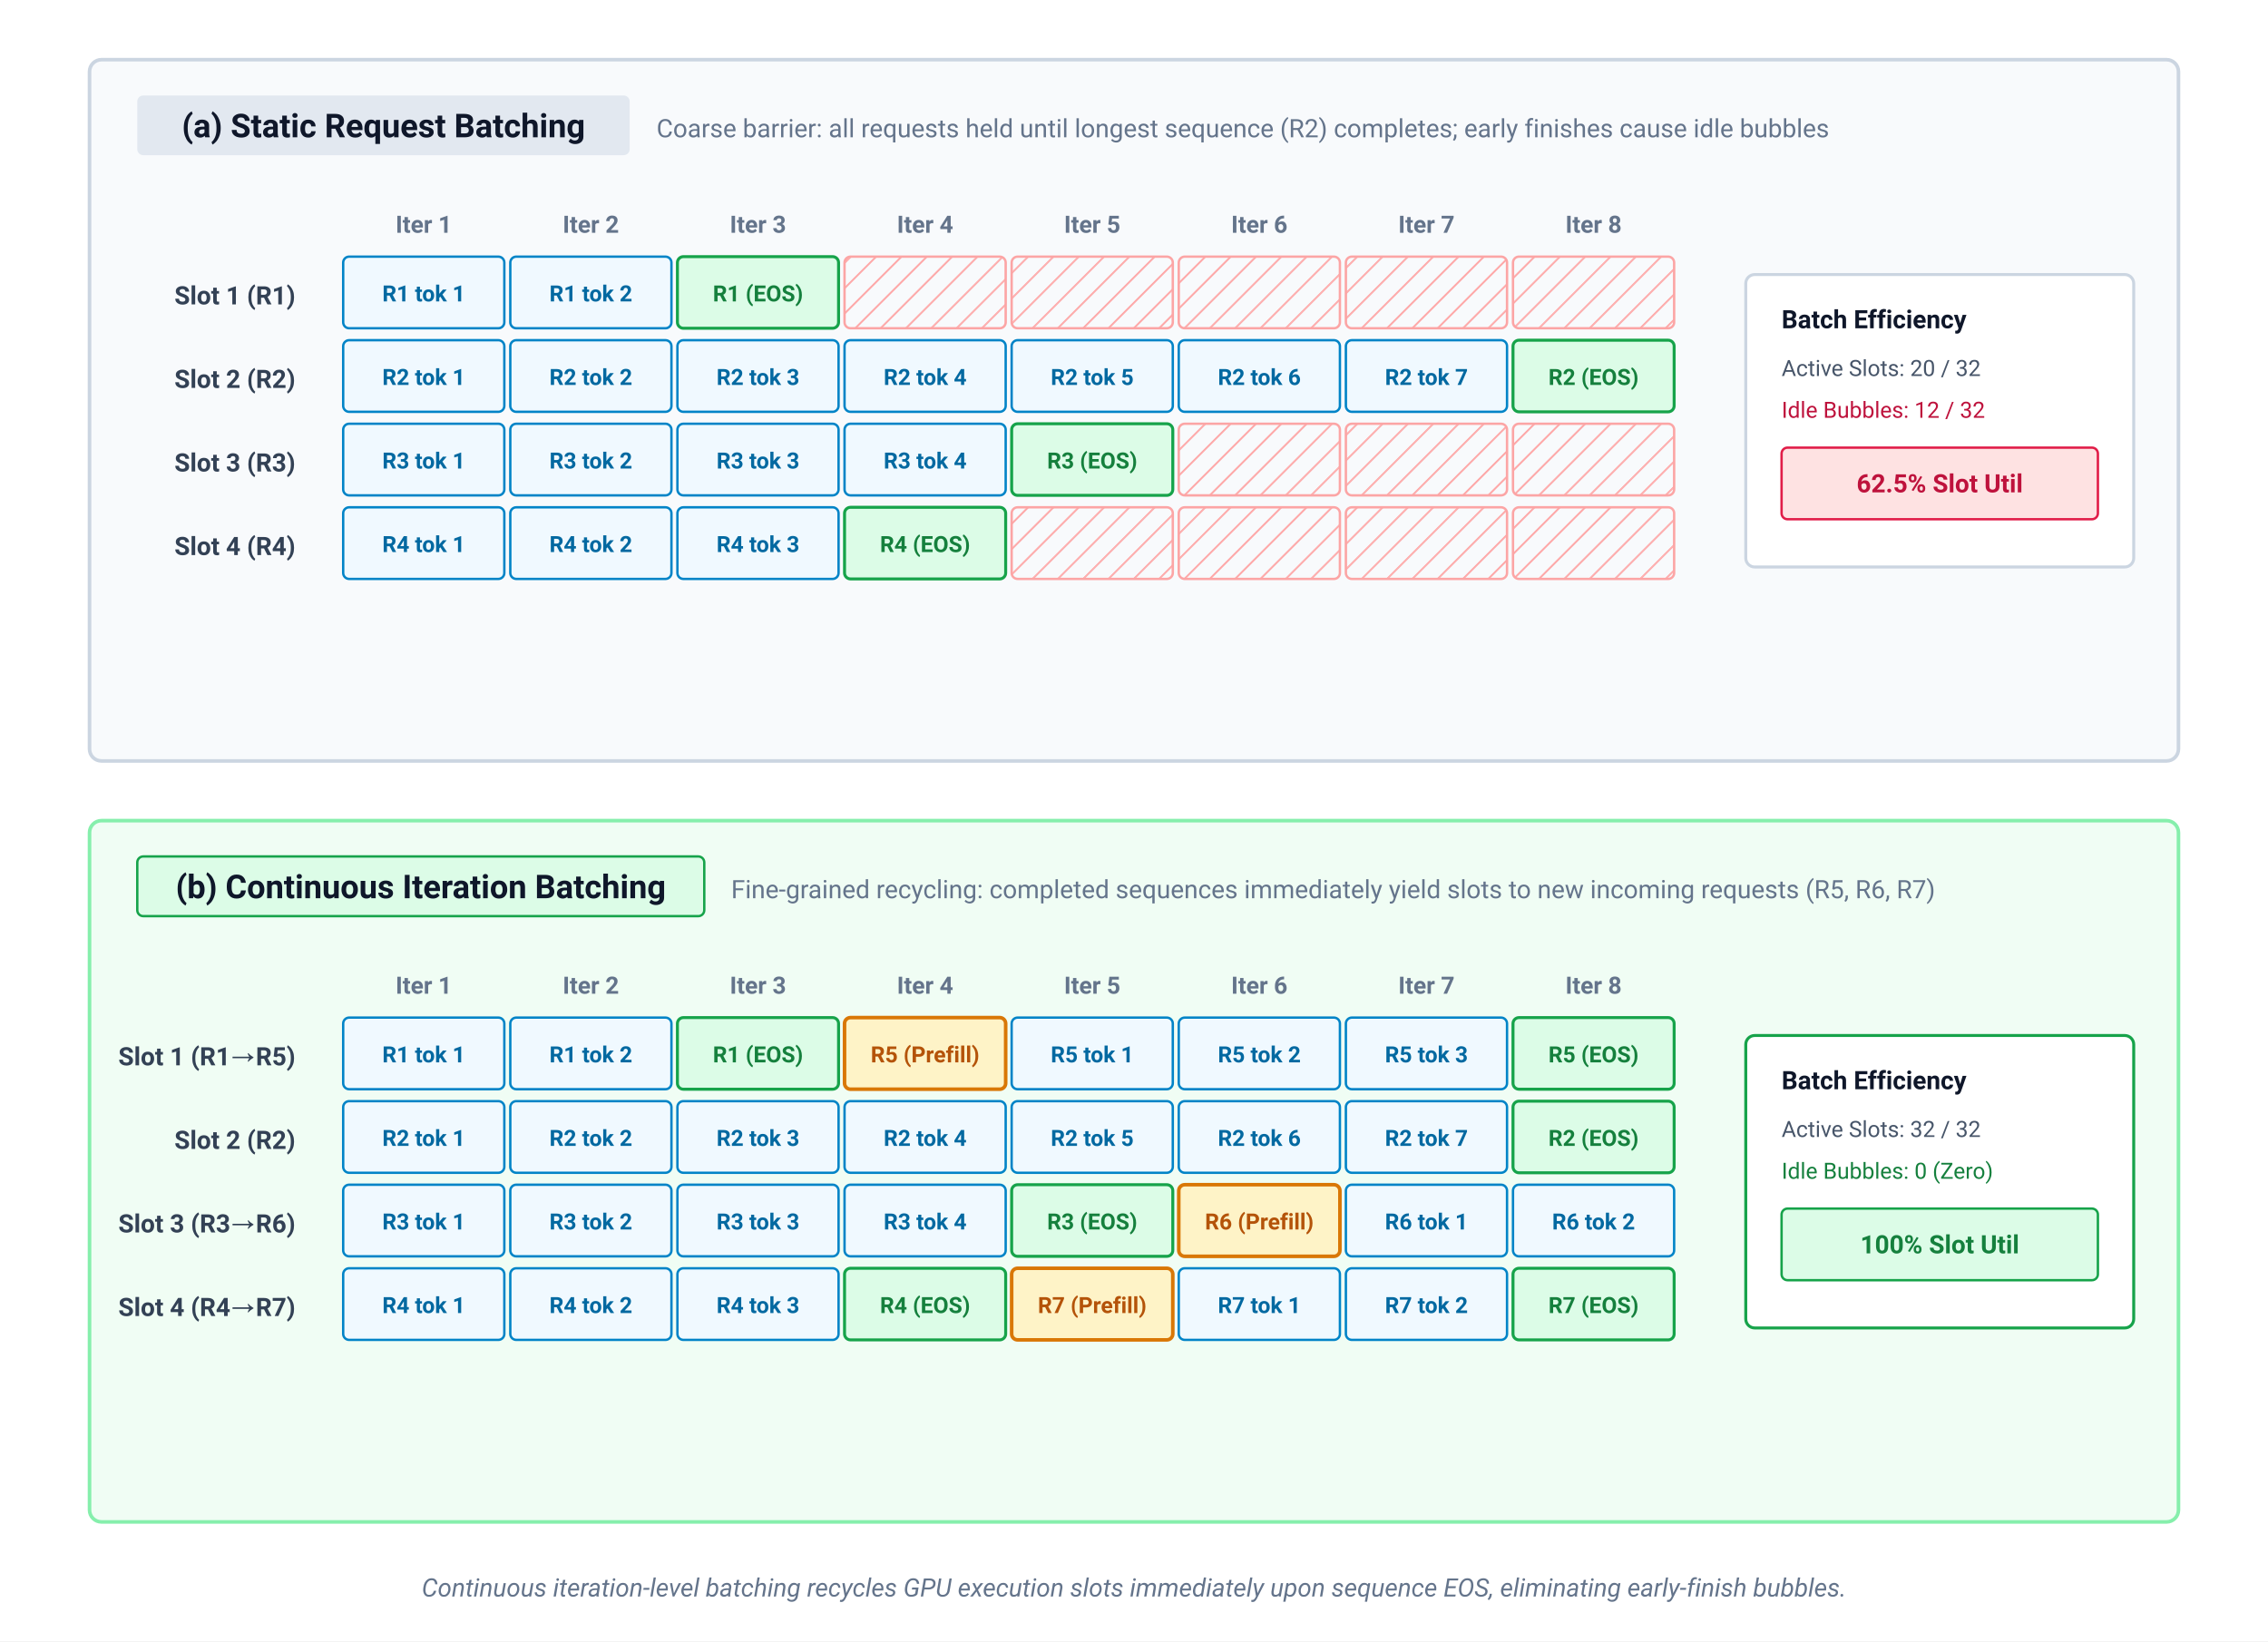
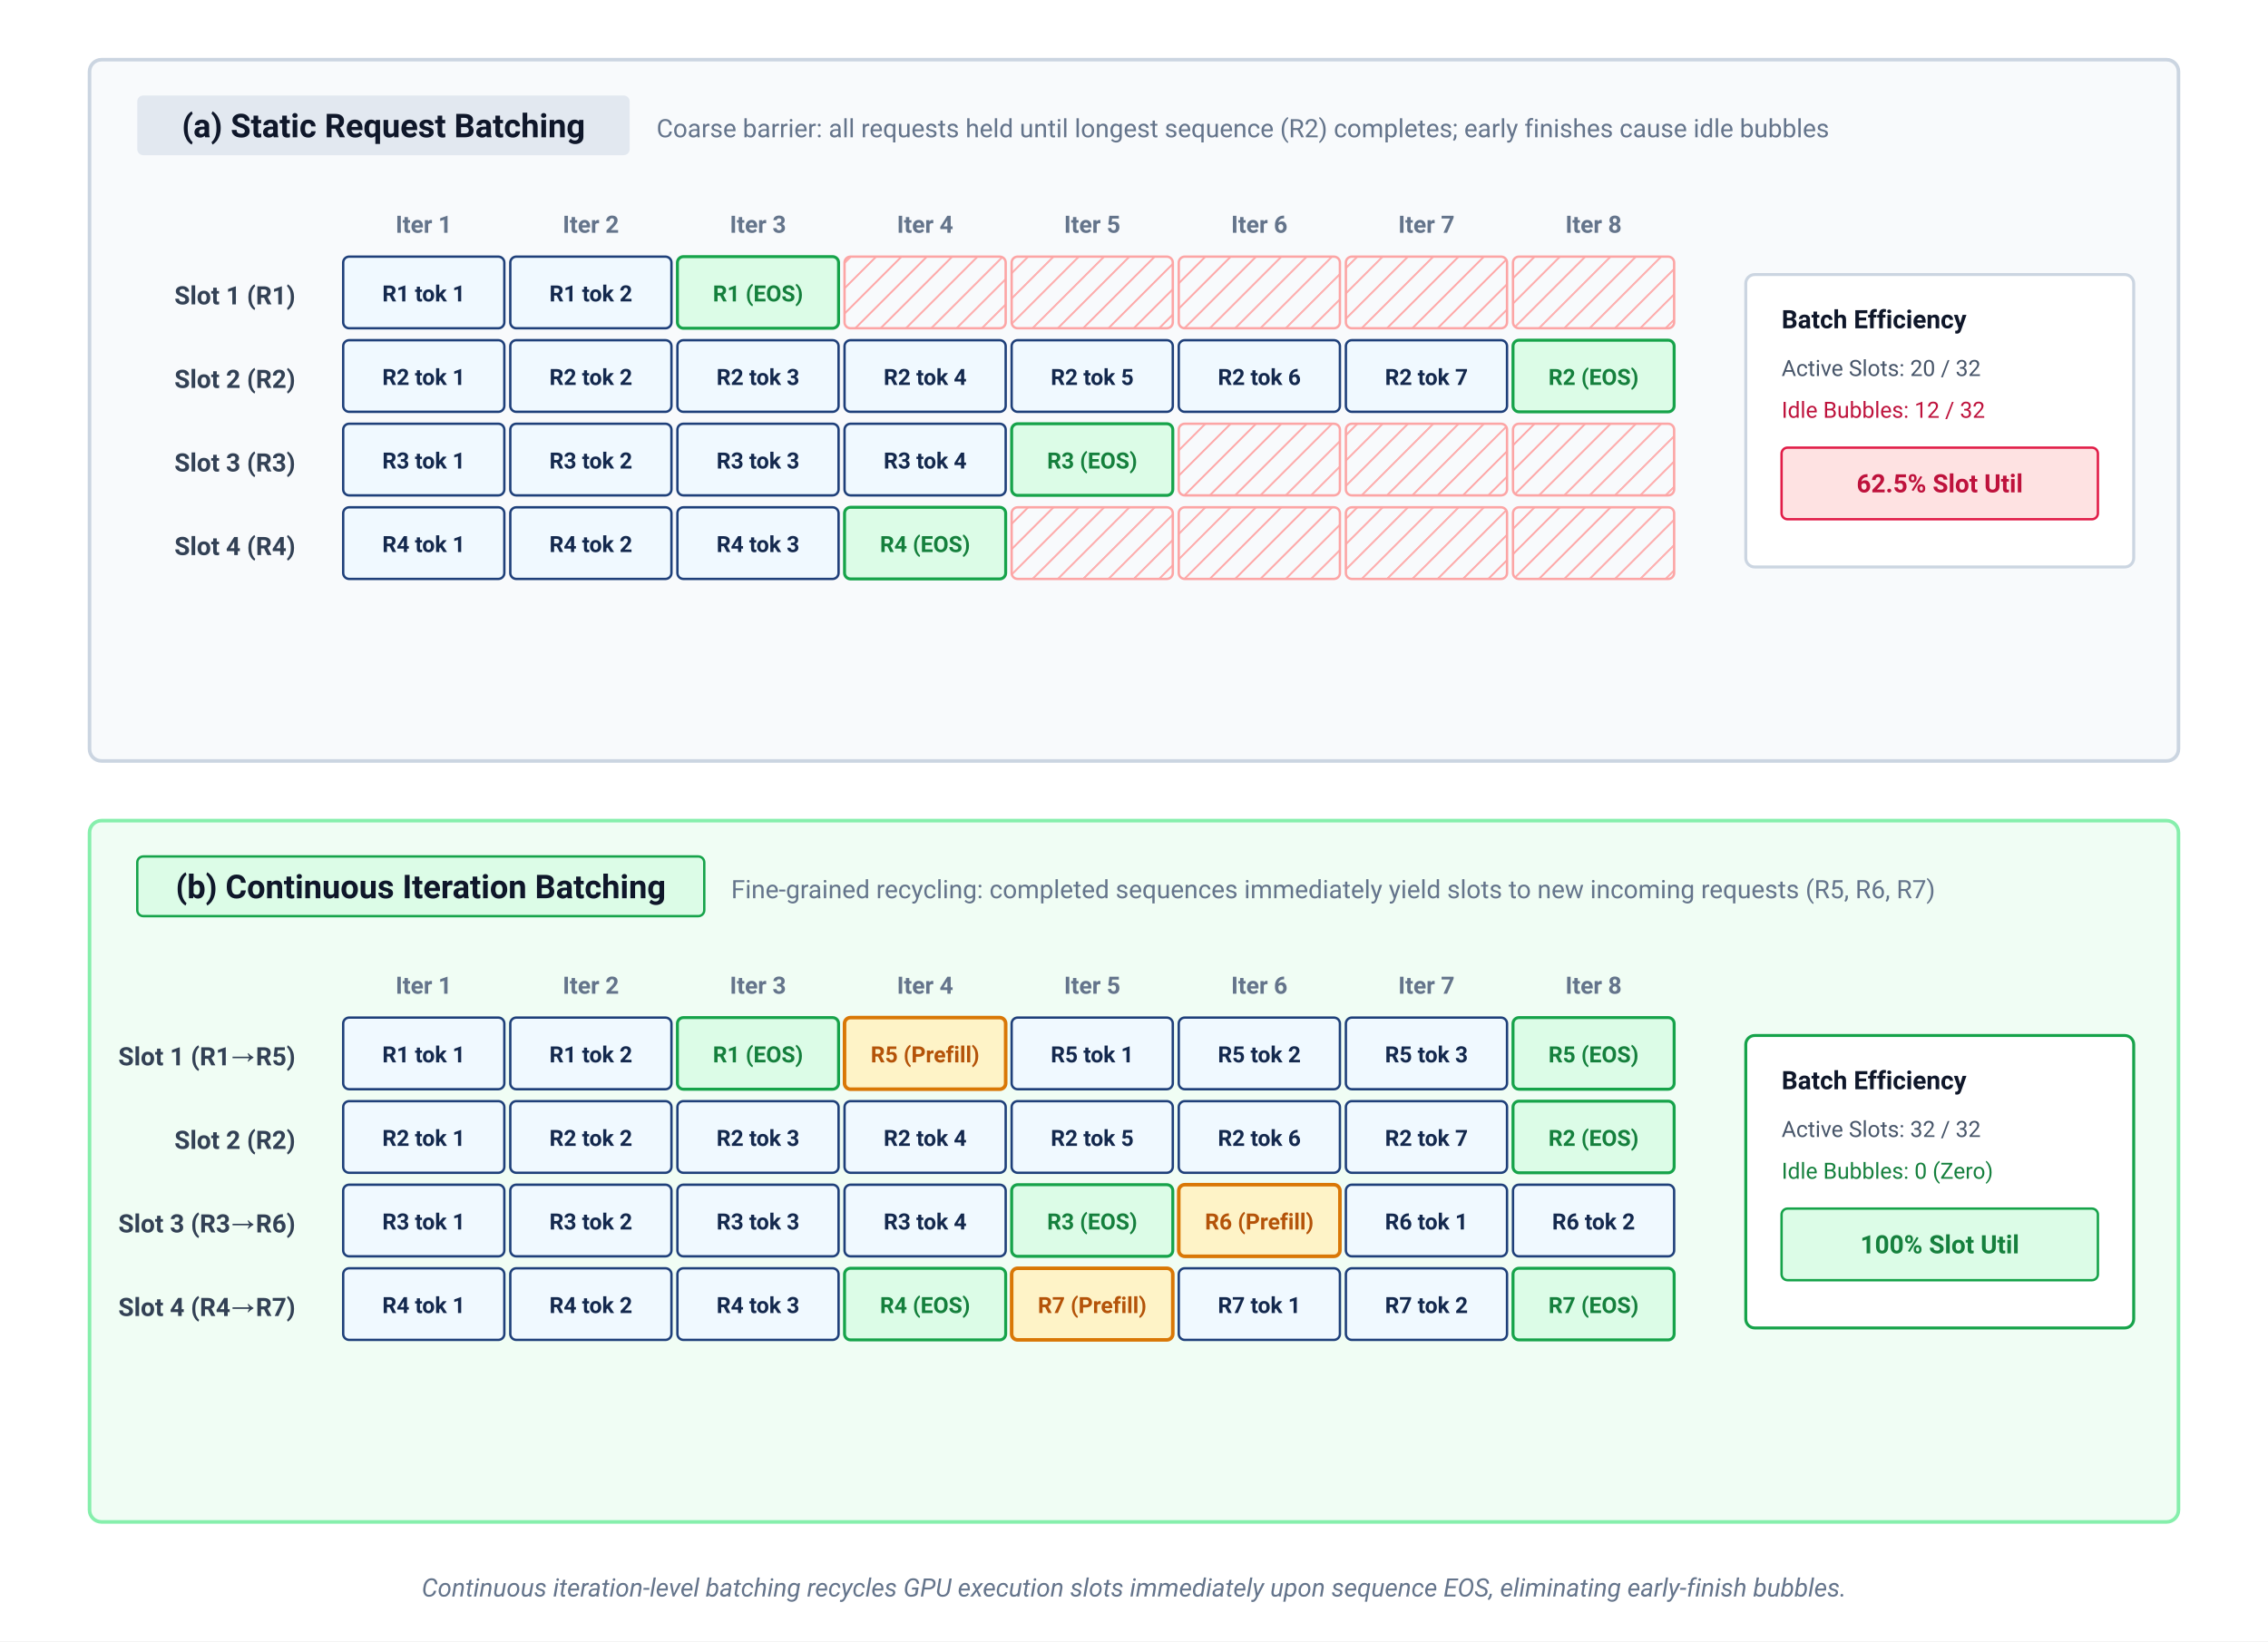
- <svg xmlns="http://www.w3.org/2000/svg" viewBox="0 0 760 550" width="100%" height="100%">
+ <svg xmlns="http://www.w3.org/2000/svg" viewBox="0 0 760 550" width="100%" height="100%" font-family="Helvetica Neue, Helvetica, Arial, sans-serif">
  <defs>
    <pattern id="bubble-hatch" width="6" height="6" patternUnits="userSpaceOnUse" patternTransform="rotate(45)">
      <line x1="0" y1="0" x2="0" y2="6" stroke="#fca5a5" stroke-width="1.2" />
    </pattern>
  </defs>
  <style>
    text { font-family: system-ui, -apple-system, 'Segoe UI', Roboto, Helvetica, Arial, sans-serif; }
    .panel-title { font-size: 11px; font-weight: 700; fill: #0f172a; }
    .panel-sub { font-size: 8.5px; fill: #64748b; }
    .iter-hdr { font-size: 8px; font-weight: 700; fill: #64748b; }
    .slot-lbl { font-size: 8.5px; font-weight: 700; fill: #334155; }
    .cell-txt { font-size: 7.5px; font-weight: 600; }
    .util-badge { font-size: 8.5px; font-weight: 700; }
  </style>
  <rect width="100%" height="100%" fill="#ffffff" />
  <g transform="translate(30, 20)">
    <rect x="0" y="0" width="700" height="235" rx="4" fill="#f8fafc" stroke="#cbd5e1" stroke-width="1.2" />
    <rect x="16" y="12" width="165" height="20" rx="2" fill="#e2e8f0" />
    <text x="98.5" y="26" text-anchor="middle" class="panel-title">(a) Static Request Batching</text>
    <text x="190" y="26" class="panel-sub">Coarse barrier: all requests held until longest sequence (R2) completes; early finishes cause idle bubbles</text>
    <g transform="translate(85, 48)">
      <text x="27" y="10" text-anchor="middle" class="iter-hdr">Iter 1</text>
      <text x="83" y="10" text-anchor="middle" class="iter-hdr">Iter 2</text>
      <text x="139" y="10" text-anchor="middle" class="iter-hdr">Iter 3</text>
      <text x="195" y="10" text-anchor="middle" class="iter-hdr">Iter 4</text>
      <text x="251" y="10" text-anchor="middle" class="iter-hdr">Iter 5</text>
      <text x="307" y="10" text-anchor="middle" class="iter-hdr">Iter 6</text>
      <text x="363" y="10" text-anchor="middle" class="iter-hdr">Iter 7</text>
      <text x="419" y="10" text-anchor="middle" class="iter-hdr">Iter 8</text>
      <g transform="translate(0, 18)">
        <text x="-16" y="16" text-anchor="end" class="slot-lbl">Slot 1 (R1)</text>
-         <rect x="0" y="0" width="54" height="24" rx="2" fill="#f0f9ff" stroke="#0284c7" stroke-width="0.8" />
-         <text x="27" y="15" text-anchor="middle" class="cell-txt" fill="#0369a1">R1 tok 1</text>
-         <rect x="56" y="0" width="54" height="24" rx="2" fill="#f0f9ff" stroke="#0284c7" stroke-width="0.8" />
-         <text x="83" y="15" text-anchor="middle" class="cell-txt" fill="#0369a1">R1 tok 2</text>
+         <rect x="0" y="0" width="54" height="24" rx="2" fill="#f0f9ff" stroke="#1F407A" stroke-width="0.8" />
+         <text x="27" y="15" text-anchor="middle" class="cell-txt" fill="#14294E">R1 tok 1</text>
+         <rect x="56" y="0" width="54" height="24" rx="2" fill="#f0f9ff" stroke="#1F407A" stroke-width="0.8" />
+         <text x="83" y="15" text-anchor="middle" class="cell-txt" fill="#14294E">R1 tok 2</text>
        <rect x="112" y="0" width="54" height="24" rx="2" fill="#dcfce7" stroke="#16a34a" stroke-width="1" />
        <text x="139" y="15" text-anchor="middle" class="cell-txt" fill="#15803d">R1 (EOS)</text>
        <rect x="168" y="0" width="54" height="24" rx="2" fill="url(#bubble-hatch)" stroke="#fca5a5" stroke-width="0.8" />
        <rect x="224" y="0" width="54" height="24" rx="2" fill="url(#bubble-hatch)" stroke="#fca5a5" stroke-width="0.8" />
        <rect x="280" y="0" width="54" height="24" rx="2" fill="url(#bubble-hatch)" stroke="#fca5a5" stroke-width="0.8" />
        <rect x="336" y="0" width="54" height="24" rx="2" fill="url(#bubble-hatch)" stroke="#fca5a5" stroke-width="0.8" />
        <rect x="392" y="0" width="54" height="24" rx="2" fill="url(#bubble-hatch)" stroke="#fca5a5" stroke-width="0.8" />
      </g>
      <g transform="translate(0, 46)">
        <text x="-16" y="16" text-anchor="end" class="slot-lbl">Slot 2 (R2)</text>
-         <rect x="0" y="0" width="54" height="24" rx="2" fill="#f0f9ff" stroke="#0284c7" stroke-width="0.8" />
-         <text x="27" y="15" text-anchor="middle" class="cell-txt" fill="#0369a1">R2 tok 1</text>
-         <rect x="56" y="0" width="54" height="24" rx="2" fill="#f0f9ff" stroke="#0284c7" stroke-width="0.8" />
-         <text x="83" y="15" text-anchor="middle" class="cell-txt" fill="#0369a1">R2 tok 2</text>
-         <rect x="112" y="0" width="54" height="24" rx="2" fill="#f0f9ff" stroke="#0284c7" stroke-width="0.8" />
-         <text x="139" y="15" text-anchor="middle" class="cell-txt" fill="#0369a1">R2 tok 3</text>
-         <rect x="168" y="0" width="54" height="24" rx="2" fill="#f0f9ff" stroke="#0284c7" stroke-width="0.8" />
-         <text x="195" y="15" text-anchor="middle" class="cell-txt" fill="#0369a1">R2 tok 4</text>
-         <rect x="224" y="0" width="54" height="24" rx="2" fill="#f0f9ff" stroke="#0284c7" stroke-width="0.8" />
-         <text x="251" y="15" text-anchor="middle" class="cell-txt" fill="#0369a1">R2 tok 5</text>
-         <rect x="280" y="0" width="54" height="24" rx="2" fill="#f0f9ff" stroke="#0284c7" stroke-width="0.8" />
-         <text x="307" y="15" text-anchor="middle" class="cell-txt" fill="#0369a1">R2 tok 6</text>
-         <rect x="336" y="0" width="54" height="24" rx="2" fill="#f0f9ff" stroke="#0284c7" stroke-width="0.8" />
-         <text x="363" y="15" text-anchor="middle" class="cell-txt" fill="#0369a1">R2 tok 7</text>
+         <rect x="0" y="0" width="54" height="24" rx="2" fill="#f0f9ff" stroke="#1F407A" stroke-width="0.8" />
+         <text x="27" y="15" text-anchor="middle" class="cell-txt" fill="#14294E">R2 tok 1</text>
+         <rect x="56" y="0" width="54" height="24" rx="2" fill="#f0f9ff" stroke="#1F407A" stroke-width="0.8" />
+         <text x="83" y="15" text-anchor="middle" class="cell-txt" fill="#14294E">R2 tok 2</text>
+         <rect x="112" y="0" width="54" height="24" rx="2" fill="#f0f9ff" stroke="#1F407A" stroke-width="0.8" />
+         <text x="139" y="15" text-anchor="middle" class="cell-txt" fill="#14294E">R2 tok 3</text>
+         <rect x="168" y="0" width="54" height="24" rx="2" fill="#f0f9ff" stroke="#1F407A" stroke-width="0.8" />
+         <text x="195" y="15" text-anchor="middle" class="cell-txt" fill="#14294E">R2 tok 4</text>
+         <rect x="224" y="0" width="54" height="24" rx="2" fill="#f0f9ff" stroke="#1F407A" stroke-width="0.8" />
+         <text x="251" y="15" text-anchor="middle" class="cell-txt" fill="#14294E">R2 tok 5</text>
+         <rect x="280" y="0" width="54" height="24" rx="2" fill="#f0f9ff" stroke="#1F407A" stroke-width="0.8" />
+         <text x="307" y="15" text-anchor="middle" class="cell-txt" fill="#14294E">R2 tok 6</text>
+         <rect x="336" y="0" width="54" height="24" rx="2" fill="#f0f9ff" stroke="#1F407A" stroke-width="0.8" />
+         <text x="363" y="15" text-anchor="middle" class="cell-txt" fill="#14294E">R2 tok 7</text>
        <rect x="392" y="0" width="54" height="24" rx="2" fill="#dcfce7" stroke="#16a34a" stroke-width="1" />
        <text x="419" y="15" text-anchor="middle" class="cell-txt" fill="#15803d">R2 (EOS)</text>
      </g>
      <g transform="translate(0, 74)">
        <text x="-16" y="16" text-anchor="end" class="slot-lbl">Slot 3 (R3)</text>
-         <rect x="0" y="0" width="54" height="24" rx="2" fill="#f0f9ff" stroke="#0284c7" stroke-width="0.8" />
-         <text x="27" y="15" text-anchor="middle" class="cell-txt" fill="#0369a1">R3 tok 1</text>
-         <rect x="56" y="0" width="54" height="24" rx="2" fill="#f0f9ff" stroke="#0284c7" stroke-width="0.8" />
-         <text x="83" y="15" text-anchor="middle" class="cell-txt" fill="#0369a1">R3 tok 2</text>
-         <rect x="112" y="0" width="54" height="24" rx="2" fill="#f0f9ff" stroke="#0284c7" stroke-width="0.8" />
-         <text x="139" y="15" text-anchor="middle" class="cell-txt" fill="#0369a1">R3 tok 3</text>
-         <rect x="168" y="0" width="54" height="24" rx="2" fill="#f0f9ff" stroke="#0284c7" stroke-width="0.8" />
-         <text x="195" y="15" text-anchor="middle" class="cell-txt" fill="#0369a1">R3 tok 4</text>
+         <rect x="0" y="0" width="54" height="24" rx="2" fill="#f0f9ff" stroke="#1F407A" stroke-width="0.8" />
+         <text x="27" y="15" text-anchor="middle" class="cell-txt" fill="#14294E">R3 tok 1</text>
+         <rect x="56" y="0" width="54" height="24" rx="2" fill="#f0f9ff" stroke="#1F407A" stroke-width="0.8" />
+         <text x="83" y="15" text-anchor="middle" class="cell-txt" fill="#14294E">R3 tok 2</text>
+         <rect x="112" y="0" width="54" height="24" rx="2" fill="#f0f9ff" stroke="#1F407A" stroke-width="0.8" />
+         <text x="139" y="15" text-anchor="middle" class="cell-txt" fill="#14294E">R3 tok 3</text>
+         <rect x="168" y="0" width="54" height="24" rx="2" fill="#f0f9ff" stroke="#1F407A" stroke-width="0.8" />
+         <text x="195" y="15" text-anchor="middle" class="cell-txt" fill="#14294E">R3 tok 4</text>
        <rect x="224" y="0" width="54" height="24" rx="2" fill="#dcfce7" stroke="#16a34a" stroke-width="1" />
        <text x="251" y="15" text-anchor="middle" class="cell-txt" fill="#15803d">R3 (EOS)</text>
        <rect x="280" y="0" width="54" height="24" rx="2" fill="url(#bubble-hatch)" stroke="#fca5a5" stroke-width="0.8" />
        <rect x="336" y="0" width="54" height="24" rx="2" fill="url(#bubble-hatch)" stroke="#fca5a5" stroke-width="0.8" />
        <rect x="392" y="0" width="54" height="24" rx="2" fill="url(#bubble-hatch)" stroke="#fca5a5" stroke-width="0.8" />
      </g>
      <g transform="translate(0, 102)">
        <text x="-16" y="16" text-anchor="end" class="slot-lbl">Slot 4 (R4)</text>
-         <rect x="0" y="0" width="54" height="24" rx="2" fill="#f0f9ff" stroke="#0284c7" stroke-width="0.8" />
-         <text x="27" y="15" text-anchor="middle" class="cell-txt" fill="#0369a1">R4 tok 1</text>
-         <rect x="56" y="0" width="54" height="24" rx="2" fill="#f0f9ff" stroke="#0284c7" stroke-width="0.8" />
-         <text x="83" y="15" text-anchor="middle" class="cell-txt" fill="#0369a1">R4 tok 2</text>
-         <rect x="112" y="0" width="54" height="24" rx="2" fill="#f0f9ff" stroke="#0284c7" stroke-width="0.8" />
-         <text x="139" y="15" text-anchor="middle" class="cell-txt" fill="#0369a1">R4 tok 3</text>
+         <rect x="0" y="0" width="54" height="24" rx="2" fill="#f0f9ff" stroke="#1F407A" stroke-width="0.8" />
+         <text x="27" y="15" text-anchor="middle" class="cell-txt" fill="#14294E">R4 tok 1</text>
+         <rect x="56" y="0" width="54" height="24" rx="2" fill="#f0f9ff" stroke="#1F407A" stroke-width="0.8" />
+         <text x="83" y="15" text-anchor="middle" class="cell-txt" fill="#14294E">R4 tok 2</text>
+         <rect x="112" y="0" width="54" height="24" rx="2" fill="#f0f9ff" stroke="#1F407A" stroke-width="0.8" />
+         <text x="139" y="15" text-anchor="middle" class="cell-txt" fill="#14294E">R4 tok 3</text>
        <rect x="168" y="0" width="54" height="24" rx="2" fill="#dcfce7" stroke="#16a34a" stroke-width="1" />
        <text x="195" y="15" text-anchor="middle" class="cell-txt" fill="#15803d">R4 (EOS)</text>
        <rect x="224" y="0" width="54" height="24" rx="2" fill="url(#bubble-hatch)" stroke="#fca5a5" stroke-width="0.8" />
        <rect x="280" y="0" width="54" height="24" rx="2" fill="url(#bubble-hatch)" stroke="#fca5a5" stroke-width="0.8" />
        <rect x="336" y="0" width="54" height="24" rx="2" fill="url(#bubble-hatch)" stroke="#fca5a5" stroke-width="0.8" />
        <rect x="392" y="0" width="54" height="24" rx="2" fill="url(#bubble-hatch)" stroke="#fca5a5" stroke-width="0.8" />
      </g>
      <g transform="translate(470, 24)">
        <rect x="0" y="0" width="130" height="98" rx="3" fill="#ffffff" stroke="#cbd5e1" stroke-width="1" />
        <text x="12" y="18" font-size="8.5" font-weight="700" fill="#0f172a">Batch Efficiency</text>
        <text x="12" y="34" font-size="7.5" fill="#475569">Active Slots: 20 / 32</text>
        <text x="12" y="48" font-size="7.5" fill="#be123c">Idle Bubbles: 12 / 32</text>
        <rect x="12" y="58" width="106" height="24" rx="2" fill="#fee2e2" stroke="#e11d48" stroke-width="0.8" />
        <text x="65" y="73" text-anchor="middle" class="util-badge" fill="#be123c">62.5% Slot Util</text>
      </g>
    </g>
  </g>
  <g transform="translate(30, 275)">
    <rect x="0" y="0" width="700" height="235" rx="4" fill="#f0fdf4" stroke="#86efac" stroke-width="1.2" />
    <rect x="16" y="12" width="190" height="20" rx="2" fill="#dcfce7" stroke="#16a34a" stroke-width="0.8" />
    <text x="111" y="26" text-anchor="middle" class="panel-title" fill="#15803d">(b) Continuous Iteration Batching</text>
    <text x="215" y="26" class="panel-sub">Fine-grained recycling: completed sequences immediately yield slots to new incoming requests (R5, R6, R7)</text>
    <g transform="translate(85, 48)">
      <text x="27" y="10" text-anchor="middle" class="iter-hdr">Iter 1</text>
      <text x="83" y="10" text-anchor="middle" class="iter-hdr">Iter 2</text>
      <text x="139" y="10" text-anchor="middle" class="iter-hdr">Iter 3</text>
      <text x="195" y="10" text-anchor="middle" class="iter-hdr">Iter 4</text>
      <text x="251" y="10" text-anchor="middle" class="iter-hdr">Iter 5</text>
      <text x="307" y="10" text-anchor="middle" class="iter-hdr">Iter 6</text>
      <text x="363" y="10" text-anchor="middle" class="iter-hdr">Iter 7</text>
      <text x="419" y="10" text-anchor="middle" class="iter-hdr">Iter 8</text>
      <g transform="translate(0, 18)">
        <text x="-16" y="16" text-anchor="end" class="slot-lbl">Slot 1 (R1→R5)</text>
-         <rect x="0" y="0" width="54" height="24" rx="2" fill="#f0f9ff" stroke="#0284c7" stroke-width="0.8" />
-         <text x="27" y="15" text-anchor="middle" class="cell-txt" fill="#0369a1">R1 tok 1</text>
-         <rect x="56" y="0" width="54" height="24" rx="2" fill="#f0f9ff" stroke="#0284c7" stroke-width="0.8" />
-         <text x="83" y="15" text-anchor="middle" class="cell-txt" fill="#0369a1">R1 tok 2</text>
+         <rect x="0" y="0" width="54" height="24" rx="2" fill="#f0f9ff" stroke="#1F407A" stroke-width="0.8" />
+         <text x="27" y="15" text-anchor="middle" class="cell-txt" fill="#14294E">R1 tok 1</text>
+         <rect x="56" y="0" width="54" height="24" rx="2" fill="#f0f9ff" stroke="#1F407A" stroke-width="0.8" />
+         <text x="83" y="15" text-anchor="middle" class="cell-txt" fill="#14294E">R1 tok 2</text>
        <rect x="112" y="0" width="54" height="24" rx="2" fill="#dcfce7" stroke="#16a34a" stroke-width="1" />
        <text x="139" y="15" text-anchor="middle" class="cell-txt" fill="#15803d">R1 (EOS)</text>
        <rect x="168" y="0" width="54" height="24" rx="2" fill="#fef3c7" stroke="#d97706" stroke-width="1.2" />
        <text x="195" y="15" text-anchor="middle" class="cell-txt" font-weight="700" fill="#b45309">R5 (Prefill)</text>
-         <rect x="224" y="0" width="54" height="24" rx="2" fill="#f0f9ff" stroke="#0284c7" stroke-width="0.8" />
-         <text x="251" y="15" text-anchor="middle" class="cell-txt" fill="#0369a1">R5 tok 1</text>
-         <rect x="280" y="0" width="54" height="24" rx="2" fill="#f0f9ff" stroke="#0284c7" stroke-width="0.8" />
-         <text x="307" y="15" text-anchor="middle" class="cell-txt" fill="#0369a1">R5 tok 2</text>
-         <rect x="336" y="0" width="54" height="24" rx="2" fill="#f0f9ff" stroke="#0284c7" stroke-width="0.8" />
-         <text x="363" y="15" text-anchor="middle" class="cell-txt" fill="#0369a1">R5 tok 3</text>
+         <rect x="224" y="0" width="54" height="24" rx="2" fill="#f0f9ff" stroke="#1F407A" stroke-width="0.8" />
+         <text x="251" y="15" text-anchor="middle" class="cell-txt" fill="#14294E">R5 tok 1</text>
+         <rect x="280" y="0" width="54" height="24" rx="2" fill="#f0f9ff" stroke="#1F407A" stroke-width="0.8" />
+         <text x="307" y="15" text-anchor="middle" class="cell-txt" fill="#14294E">R5 tok 2</text>
+         <rect x="336" y="0" width="54" height="24" rx="2" fill="#f0f9ff" stroke="#1F407A" stroke-width="0.8" />
+         <text x="363" y="15" text-anchor="middle" class="cell-txt" fill="#14294E">R5 tok 3</text>
        <rect x="392" y="0" width="54" height="24" rx="2" fill="#dcfce7" stroke="#16a34a" stroke-width="1" />
        <text x="419" y="15" text-anchor="middle" class="cell-txt" fill="#15803d">R5 (EOS)</text>
      </g>
      <g transform="translate(0, 46)">
        <text x="-16" y="16" text-anchor="end" class="slot-lbl">Slot 2 (R2)</text>
-         <rect x="0" y="0" width="54" height="24" rx="2" fill="#f0f9ff" stroke="#0284c7" stroke-width="0.8" />
-         <text x="27" y="15" text-anchor="middle" class="cell-txt" fill="#0369a1">R2 tok 1</text>
-         <rect x="56" y="0" width="54" height="24" rx="2" fill="#f0f9ff" stroke="#0284c7" stroke-width="0.8" />
-         <text x="83" y="15" text-anchor="middle" class="cell-txt" fill="#0369a1">R2 tok 2</text>
-         <rect x="112" y="0" width="54" height="24" rx="2" fill="#f0f9ff" stroke="#0284c7" stroke-width="0.8" />
-         <text x="139" y="15" text-anchor="middle" class="cell-txt" fill="#0369a1">R2 tok 3</text>
-         <rect x="168" y="0" width="54" height="24" rx="2" fill="#f0f9ff" stroke="#0284c7" stroke-width="0.8" />
-         <text x="195" y="15" text-anchor="middle" class="cell-txt" fill="#0369a1">R2 tok 4</text>
-         <rect x="224" y="0" width="54" height="24" rx="2" fill="#f0f9ff" stroke="#0284c7" stroke-width="0.8" />
-         <text x="251" y="15" text-anchor="middle" class="cell-txt" fill="#0369a1">R2 tok 5</text>
-         <rect x="280" y="0" width="54" height="24" rx="2" fill="#f0f9ff" stroke="#0284c7" stroke-width="0.8" />
-         <text x="307" y="15" text-anchor="middle" class="cell-txt" fill="#0369a1">R2 tok 6</text>
-         <rect x="336" y="0" width="54" height="24" rx="2" fill="#f0f9ff" stroke="#0284c7" stroke-width="0.8" />
-         <text x="363" y="15" text-anchor="middle" class="cell-txt" fill="#0369a1">R2 tok 7</text>
+         <rect x="0" y="0" width="54" height="24" rx="2" fill="#f0f9ff" stroke="#1F407A" stroke-width="0.8" />
+         <text x="27" y="15" text-anchor="middle" class="cell-txt" fill="#14294E">R2 tok 1</text>
+         <rect x="56" y="0" width="54" height="24" rx="2" fill="#f0f9ff" stroke="#1F407A" stroke-width="0.8" />
+         <text x="83" y="15" text-anchor="middle" class="cell-txt" fill="#14294E">R2 tok 2</text>
+         <rect x="112" y="0" width="54" height="24" rx="2" fill="#f0f9ff" stroke="#1F407A" stroke-width="0.8" />
+         <text x="139" y="15" text-anchor="middle" class="cell-txt" fill="#14294E">R2 tok 3</text>
+         <rect x="168" y="0" width="54" height="24" rx="2" fill="#f0f9ff" stroke="#1F407A" stroke-width="0.8" />
+         <text x="195" y="15" text-anchor="middle" class="cell-txt" fill="#14294E">R2 tok 4</text>
+         <rect x="224" y="0" width="54" height="24" rx="2" fill="#f0f9ff" stroke="#1F407A" stroke-width="0.8" />
+         <text x="251" y="15" text-anchor="middle" class="cell-txt" fill="#14294E">R2 tok 5</text>
+         <rect x="280" y="0" width="54" height="24" rx="2" fill="#f0f9ff" stroke="#1F407A" stroke-width="0.8" />
+         <text x="307" y="15" text-anchor="middle" class="cell-txt" fill="#14294E">R2 tok 6</text>
+         <rect x="336" y="0" width="54" height="24" rx="2" fill="#f0f9ff" stroke="#1F407A" stroke-width="0.8" />
+         <text x="363" y="15" text-anchor="middle" class="cell-txt" fill="#14294E">R2 tok 7</text>
        <rect x="392" y="0" width="54" height="24" rx="2" fill="#dcfce7" stroke="#16a34a" stroke-width="1" />
        <text x="419" y="15" text-anchor="middle" class="cell-txt" fill="#15803d">R2 (EOS)</text>
      </g>
      <g transform="translate(0, 74)">
        <text x="-16" y="16" text-anchor="end" class="slot-lbl">Slot 3 (R3→R6)</text>
-         <rect x="0" y="0" width="54" height="24" rx="2" fill="#f0f9ff" stroke="#0284c7" stroke-width="0.8" />
-         <text x="27" y="15" text-anchor="middle" class="cell-txt" fill="#0369a1">R3 tok 1</text>
-         <rect x="56" y="0" width="54" height="24" rx="2" fill="#f0f9ff" stroke="#0284c7" stroke-width="0.8" />
-         <text x="83" y="15" text-anchor="middle" class="cell-txt" fill="#0369a1">R3 tok 2</text>
-         <rect x="112" y="0" width="54" height="24" rx="2" fill="#f0f9ff" stroke="#0284c7" stroke-width="0.8" />
-         <text x="139" y="15" text-anchor="middle" class="cell-txt" fill="#0369a1">R3 tok 3</text>
-         <rect x="168" y="0" width="54" height="24" rx="2" fill="#f0f9ff" stroke="#0284c7" stroke-width="0.8" />
-         <text x="195" y="15" text-anchor="middle" class="cell-txt" fill="#0369a1">R3 tok 4</text>
+         <rect x="0" y="0" width="54" height="24" rx="2" fill="#f0f9ff" stroke="#1F407A" stroke-width="0.8" />
+         <text x="27" y="15" text-anchor="middle" class="cell-txt" fill="#14294E">R3 tok 1</text>
+         <rect x="56" y="0" width="54" height="24" rx="2" fill="#f0f9ff" stroke="#1F407A" stroke-width="0.8" />
+         <text x="83" y="15" text-anchor="middle" class="cell-txt" fill="#14294E">R3 tok 2</text>
+         <rect x="112" y="0" width="54" height="24" rx="2" fill="#f0f9ff" stroke="#1F407A" stroke-width="0.8" />
+         <text x="139" y="15" text-anchor="middle" class="cell-txt" fill="#14294E">R3 tok 3</text>
+         <rect x="168" y="0" width="54" height="24" rx="2" fill="#f0f9ff" stroke="#1F407A" stroke-width="0.8" />
+         <text x="195" y="15" text-anchor="middle" class="cell-txt" fill="#14294E">R3 tok 4</text>
        <rect x="224" y="0" width="54" height="24" rx="2" fill="#dcfce7" stroke="#16a34a" stroke-width="1" />
        <text x="251" y="15" text-anchor="middle" class="cell-txt" fill="#15803d">R3 (EOS)</text>
        <rect x="280" y="0" width="54" height="24" rx="2" fill="#fef3c7" stroke="#d97706" stroke-width="1.2" />
        <text x="307" y="15" text-anchor="middle" class="cell-txt" font-weight="700" fill="#b45309">R6 (Prefill)</text>
-         <rect x="336" y="0" width="54" height="24" rx="2" fill="#f0f9ff" stroke="#0284c7" stroke-width="0.8" />
-         <text x="363" y="15" text-anchor="middle" class="cell-txt" fill="#0369a1">R6 tok 1</text>
-         <rect x="392" y="0" width="54" height="24" rx="2" fill="#f0f9ff" stroke="#0284c7" stroke-width="0.8" />
-         <text x="419" y="15" text-anchor="middle" class="cell-txt" fill="#0369a1">R6 tok 2</text>
+         <rect x="336" y="0" width="54" height="24" rx="2" fill="#f0f9ff" stroke="#1F407A" stroke-width="0.8" />
+         <text x="363" y="15" text-anchor="middle" class="cell-txt" fill="#14294E">R6 tok 1</text>
+         <rect x="392" y="0" width="54" height="24" rx="2" fill="#f0f9ff" stroke="#1F407A" stroke-width="0.8" />
+         <text x="419" y="15" text-anchor="middle" class="cell-txt" fill="#14294E">R6 tok 2</text>
      </g>
      <g transform="translate(0, 102)">
        <text x="-16" y="16" text-anchor="end" class="slot-lbl">Slot 4 (R4→R7)</text>
-         <rect x="0" y="0" width="54" height="24" rx="2" fill="#f0f9ff" stroke="#0284c7" stroke-width="0.8" />
-         <text x="27" y="15" text-anchor="middle" class="cell-txt" fill="#0369a1">R4 tok 1</text>
-         <rect x="56" y="0" width="54" height="24" rx="2" fill="#f0f9ff" stroke="#0284c7" stroke-width="0.8" />
-         <text x="83" y="15" text-anchor="middle" class="cell-txt" fill="#0369a1">R4 tok 2</text>
-         <rect x="112" y="0" width="54" height="24" rx="2" fill="#f0f9ff" stroke="#0284c7" stroke-width="0.8" />
-         <text x="139" y="15" text-anchor="middle" class="cell-txt" fill="#0369a1">R4 tok 3</text>
+         <rect x="0" y="0" width="54" height="24" rx="2" fill="#f0f9ff" stroke="#1F407A" stroke-width="0.8" />
+         <text x="27" y="15" text-anchor="middle" class="cell-txt" fill="#14294E">R4 tok 1</text>
+         <rect x="56" y="0" width="54" height="24" rx="2" fill="#f0f9ff" stroke="#1F407A" stroke-width="0.8" />
+         <text x="83" y="15" text-anchor="middle" class="cell-txt" fill="#14294E">R4 tok 2</text>
+         <rect x="112" y="0" width="54" height="24" rx="2" fill="#f0f9ff" stroke="#1F407A" stroke-width="0.8" />
+         <text x="139" y="15" text-anchor="middle" class="cell-txt" fill="#14294E">R4 tok 3</text>
        <rect x="168" y="0" width="54" height="24" rx="2" fill="#dcfce7" stroke="#16a34a" stroke-width="1" />
        <text x="195" y="15" text-anchor="middle" class="cell-txt" fill="#15803d">R4 (EOS)</text>
        <rect x="224" y="0" width="54" height="24" rx="2" fill="#fef3c7" stroke="#d97706" stroke-width="1.2" />
        <text x="251" y="15" text-anchor="middle" class="cell-txt" font-weight="700" fill="#b45309">R7 (Prefill)</text>
-         <rect x="280" y="0" width="54" height="24" rx="2" fill="#f0f9ff" stroke="#0284c7" stroke-width="0.8" />
-         <text x="307" y="15" text-anchor="middle" class="cell-txt" fill="#0369a1">R7 tok 1</text>
-         <rect x="336" y="0" width="54" height="24" rx="2" fill="#f0f9ff" stroke="#0284c7" stroke-width="0.8" />
-         <text x="363" y="15" text-anchor="middle" class="cell-txt" fill="#0369a1">R7 tok 2</text>
+         <rect x="280" y="0" width="54" height="24" rx="2" fill="#f0f9ff" stroke="#1F407A" stroke-width="0.8" />
+         <text x="307" y="15" text-anchor="middle" class="cell-txt" fill="#14294E">R7 tok 1</text>
+         <rect x="336" y="0" width="54" height="24" rx="2" fill="#f0f9ff" stroke="#1F407A" stroke-width="0.8" />
+         <text x="363" y="15" text-anchor="middle" class="cell-txt" fill="#14294E">R7 tok 2</text>
        <rect x="392" y="0" width="54" height="24" rx="2" fill="#dcfce7" stroke="#16a34a" stroke-width="1" />
        <text x="419" y="15" text-anchor="middle" class="cell-txt" fill="#15803d">R7 (EOS)</text>
      </g>
      <g transform="translate(470, 24)">
        <rect x="0" y="0" width="130" height="98" rx="3" fill="#ffffff" stroke="#16a34a" stroke-width="1" />
        <text x="12" y="18" font-size="8.5" font-weight="700" fill="#0f172a">Batch Efficiency</text>
        <text x="12" y="34" font-size="7.5" fill="#475569">Active Slots: 32 / 32</text>
        <text x="12" y="48" font-size="7.5" fill="#15803d">Idle Bubbles: 0 (Zero)</text>
        <rect x="12" y="58" width="106" height="24" rx="2" fill="#dcfce7" stroke="#16a34a" stroke-width="0.8" />
        <text x="65" y="73" text-anchor="middle" class="util-badge" fill="#15803d">100% Slot Util</text>
      </g>
    </g>
  </g>
  <text x="380" y="535" text-anchor="middle" font-size="8.5" fill="#64748b" font-style="italic">
    Continuous iteration-level batching recycles GPU execution slots immediately upon sequence EOS, eliminating early-finish bubbles.
  </text>
</svg>
